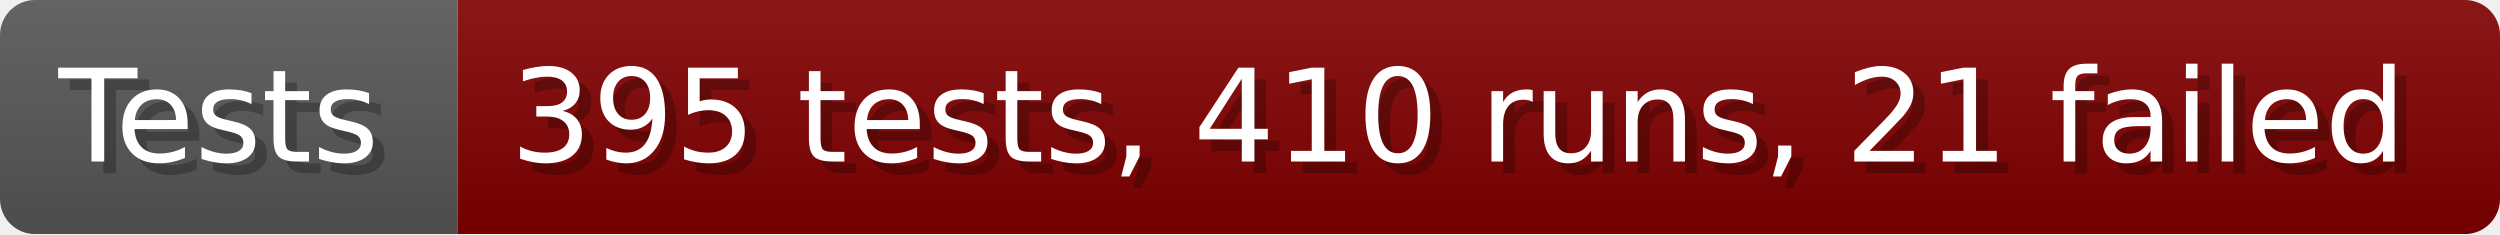
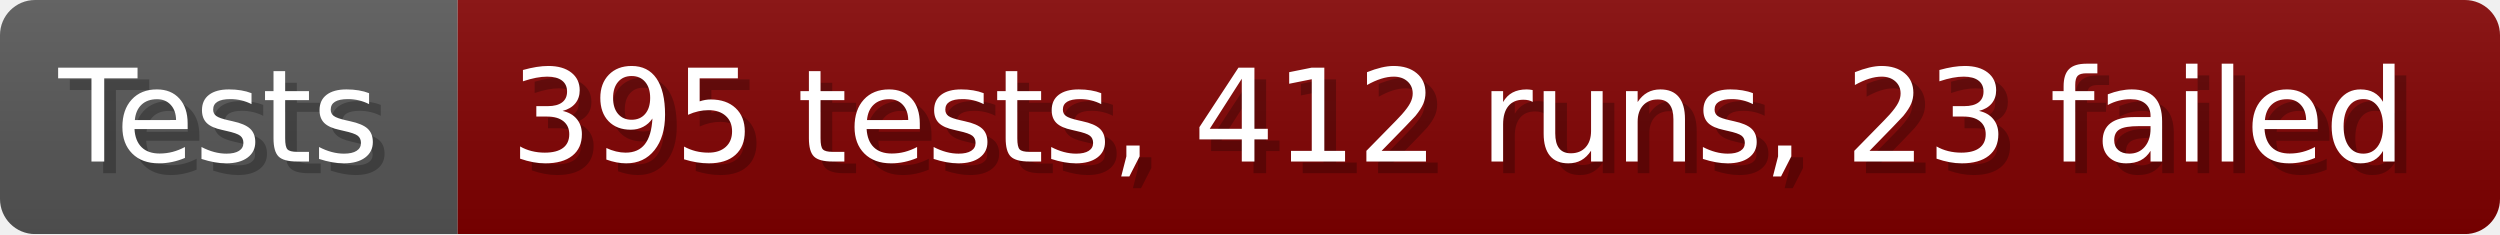
- <svg xmlns="http://www.w3.org/2000/svg" width="213.6" height="20" viewBox="0 0 2136 200" role="img" aria-label="Tests: 395 tests, 410 runs, 21 failed">
+ <svg xmlns="http://www.w3.org/2000/svg" width="213.6" height="20" viewBox="0 0 2136 200" role="img" aria-label="Tests: 395 tests, 412 runs, 23 failed">
  <linearGradient id="a" x2="0" y2="100%">
    <stop offset="0" stop-opacity=".1" stop-color="#EEE" />
    <stop offset="1" stop-opacity=".1" />
  </linearGradient>
  <mask id="m">
    <rect width="2136" height="200" rx="30" fill="#FFF" />
  </mask>
  <g mask="url(#m)">
    <rect width="391" height="200" fill="#555" />
    <rect width="1745" height="200" fill="#800000" x="391" />
    <rect width="2136" height="200" fill="url(#a)" />
  </g>
  <g aria-hidden="true" fill="#fff" text-anchor="start" font-family="Verdana,DejaVu Sans,sans-serif" font-size="110">
    <text x="60" y="148" textLength="291" fill="#000" opacity="0.25">Tests</text>
    <text x="50" y="138" textLength="291">Tests</text>
-     <text x="446" y="148" textLength="1645" fill="#000" opacity="0.25">395 tests, 410 runs, 21 failed</text>
-     <text x="436" y="138" textLength="1645">395 tests, 410 runs, 21 failed</text>
+     <text x="446" y="148" textLength="1645" fill="#000" opacity="0.25">395 tests, 412 runs, 23 failed</text>
+     <text x="436" y="138" textLength="1645">395 tests, 412 runs, 23 failed</text>
  </g>
</svg>
